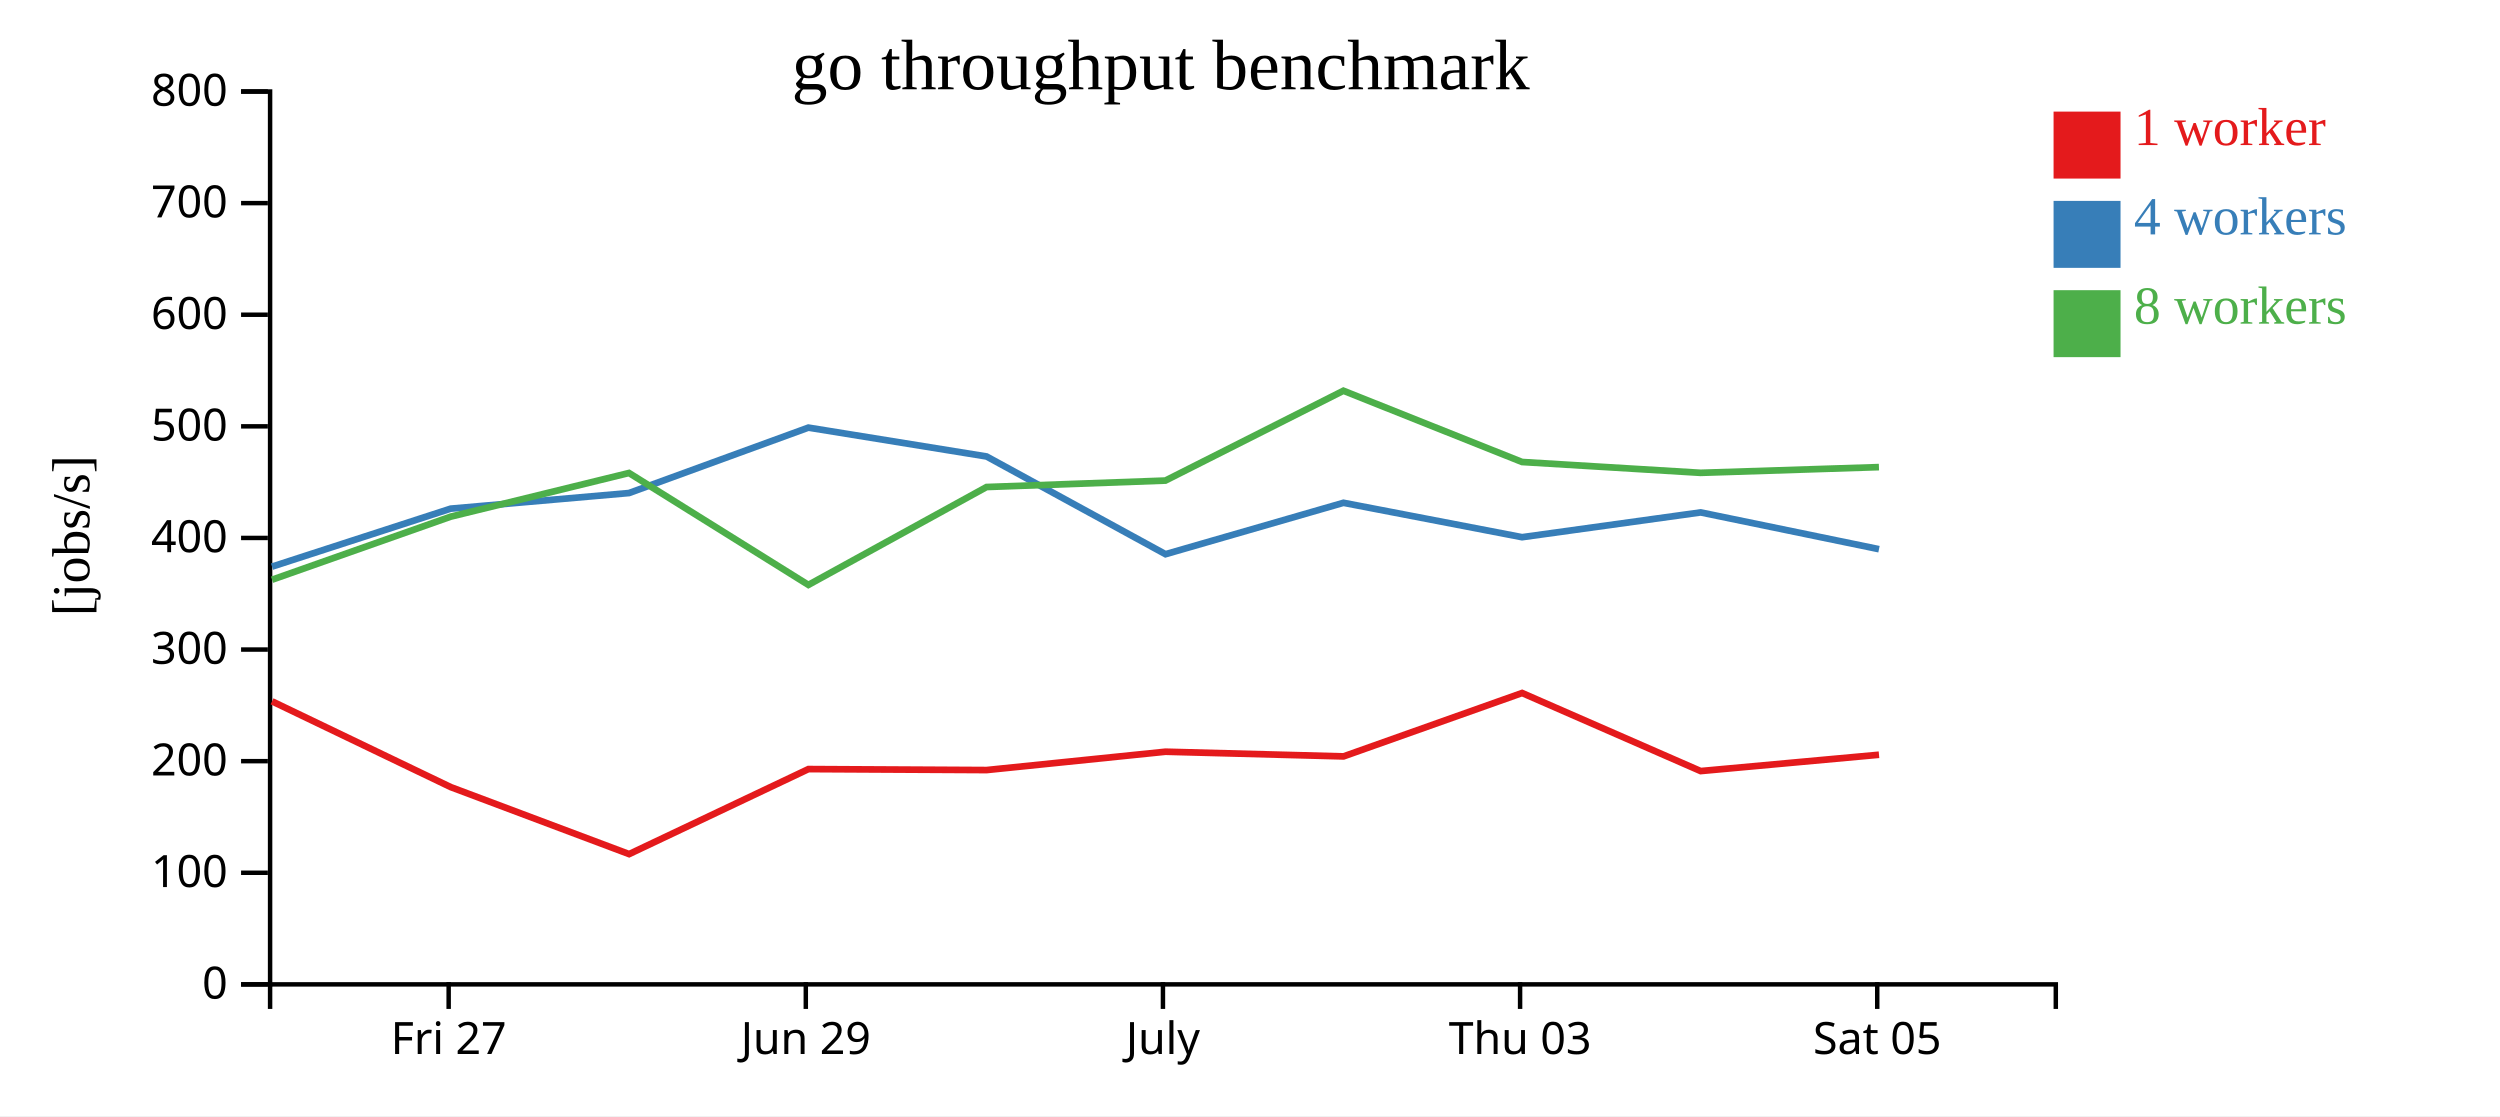
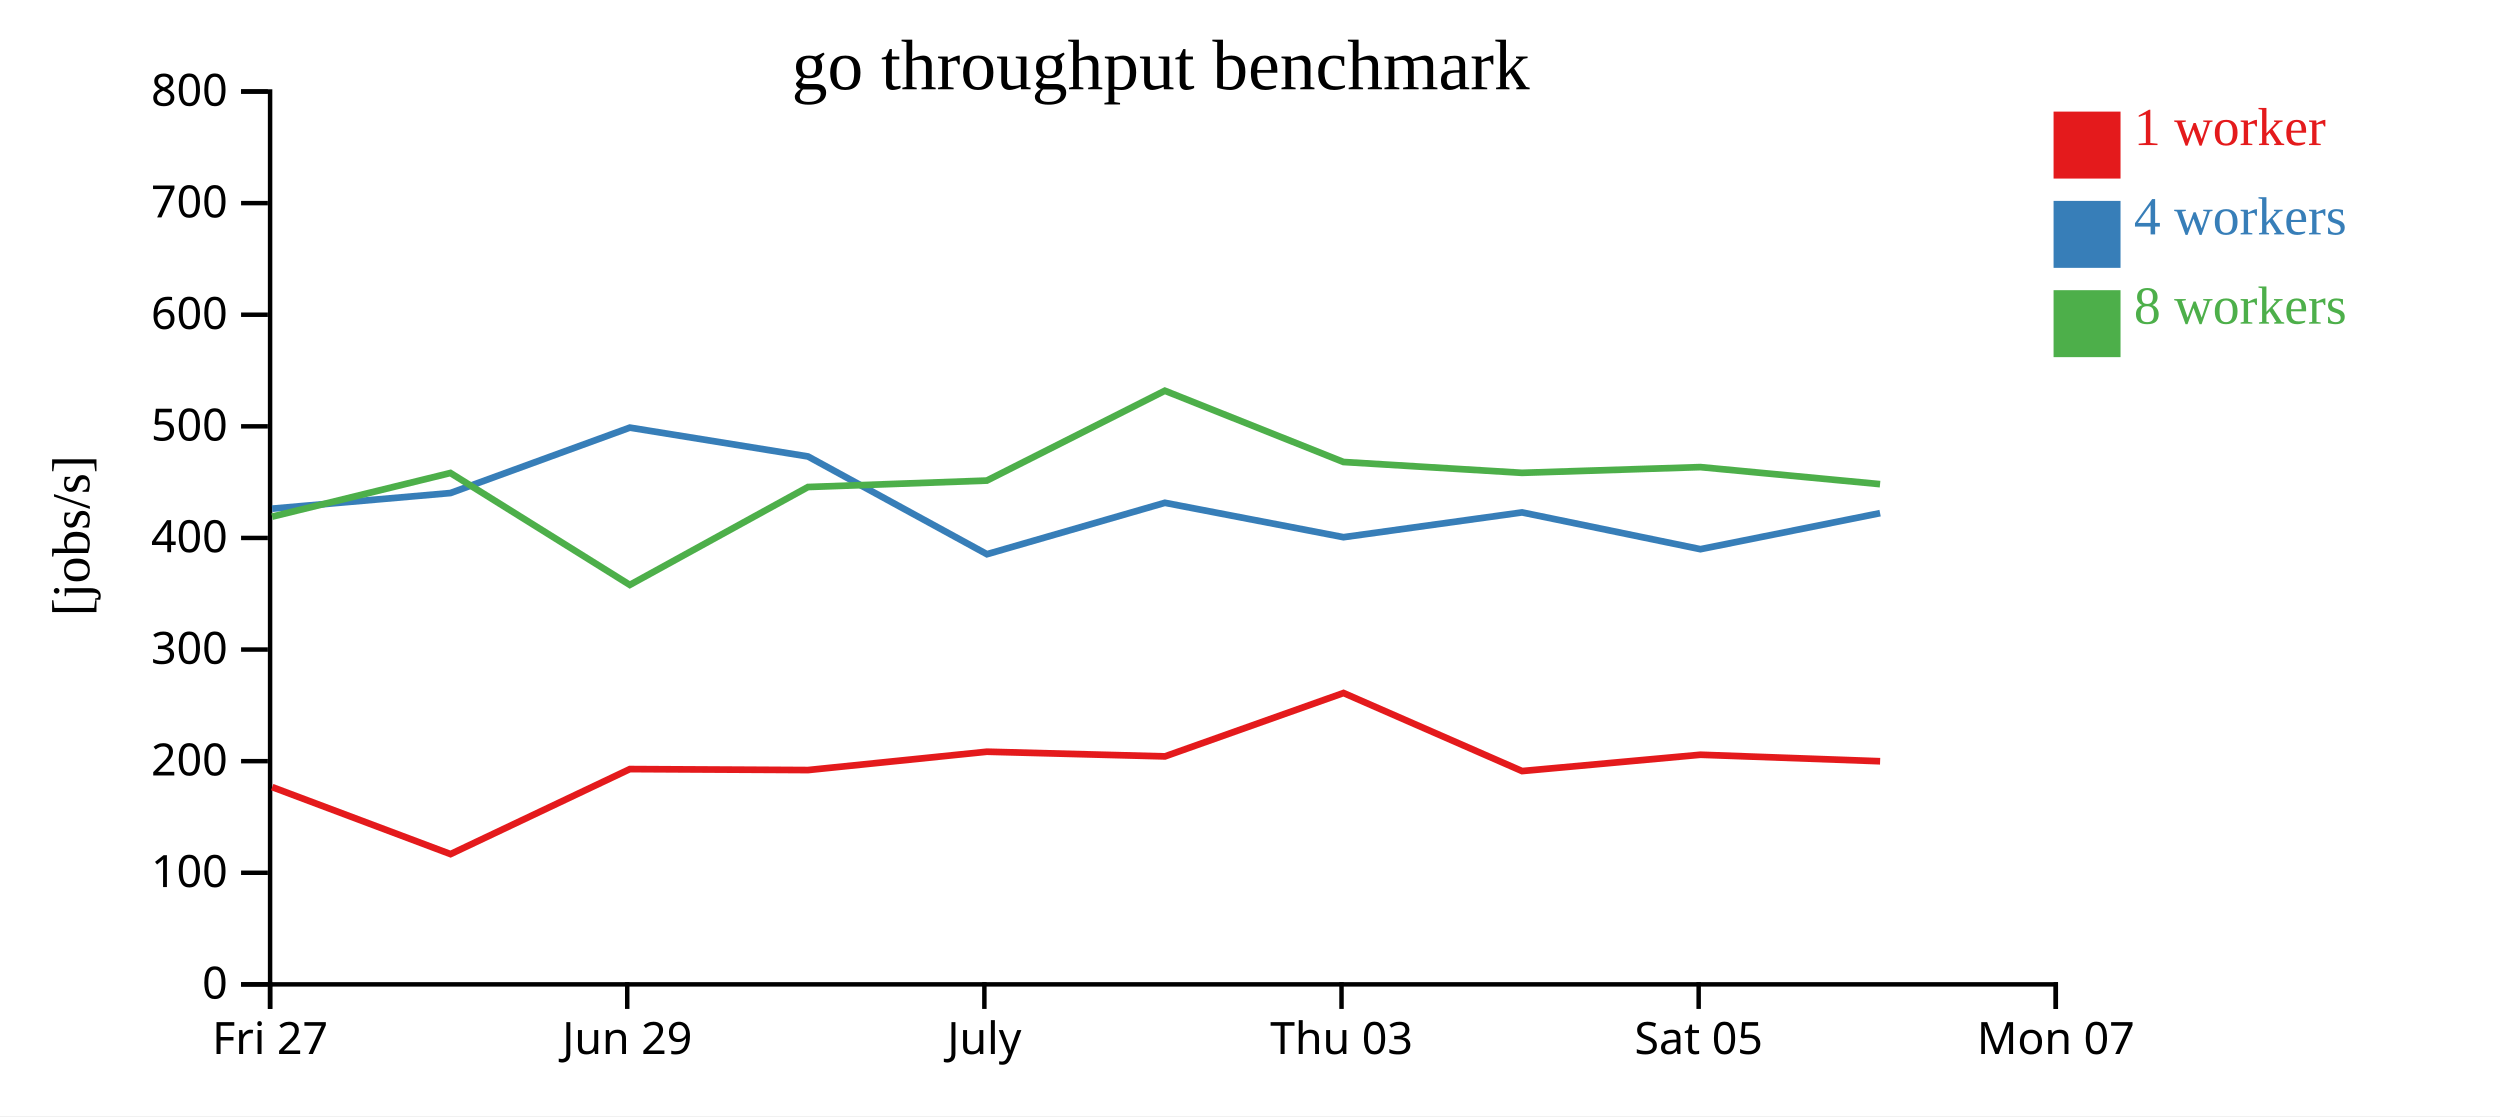
<svg xmlns="http://www.w3.org/2000/svg" width="560" height="250">
  <rect width="100%" height="100%" fill="white" />
  <g transform="translate(60,20)">
    <g transform="translate(0,200)" fill="none" font-size="10" font-family="sans-serif" text-anchor="middle">
      <path class="domain" stroke="currentColor" d="M0.5,6V0.5H400.5V6" />
-       <g class="tick" opacity="1" transform="translate(40.5,0)">
+       <g class="tick" opacity="1" transform="translate(0.5,0)">
        <line stroke="currentColor" y2="6" />
        <text fill="currentColor" y="9" dy="0.71em">Fri 27</text>
      </g>
-       <g class="tick" opacity="1" transform="translate(120.5,0)">
+       <g class="tick" opacity="1" transform="translate(80.5,0)">
        <line stroke="currentColor" y2="6" />
        <text fill="currentColor" y="9" dy="0.71em">Jun 29</text>
      </g>
-       <g class="tick" opacity="1" transform="translate(200.5,0)">
+       <g class="tick" opacity="1" transform="translate(160.5,0)">
        <line stroke="currentColor" y2="6" />
        <text fill="currentColor" y="9" dy="0.71em">July</text>
      </g>
-       <g class="tick" opacity="1" transform="translate(280.5,0)">
+       <g class="tick" opacity="1" transform="translate(240.5,0)">
        <line stroke="currentColor" y2="6" />
        <text fill="currentColor" y="9" dy="0.71em">Thu 03</text>
      </g>
-       <g class="tick" opacity="1" transform="translate(360.5,0)">
+       <g class="tick" opacity="1" transform="translate(320.5,0)">
        <line stroke="currentColor" y2="6" />
        <text fill="currentColor" y="9" dy="0.71em">Sat 05</text>
+       </g>
+       <g class="tick" opacity="1" transform="translate(400.5,0)">
+         <line stroke="currentColor" y2="6" />
+         <text fill="currentColor" y="9" dy="0.71em">Mon 07</text>
      </g>
    </g>
    <g fill="none" font-size="10" font-family="sans-serif" text-anchor="end">
      <path class="domain" stroke="currentColor" d="M-6,200.5H0.5V0.5H-6" />
      <g class="tick" opacity="1" transform="translate(0,200.5)">
        <line stroke="currentColor" x2="-6" />
        <text fill="currentColor" x="-9" dy="0.32em">0</text>
      </g>
      <g class="tick" opacity="1" transform="translate(0,175.5)">
        <line stroke="currentColor" x2="-6" />
        <text fill="currentColor" x="-9" dy="0.32em">100</text>
      </g>
      <g class="tick" opacity="1" transform="translate(0,150.5)">
        <line stroke="currentColor" x2="-6" />
        <text fill="currentColor" x="-9" dy="0.32em">200</text>
      </g>
      <g class="tick" opacity="1" transform="translate(0,125.5)">
        <line stroke="currentColor" x2="-6" />
        <text fill="currentColor" x="-9" dy="0.32em">300</text>
      </g>
      <g class="tick" opacity="1" transform="translate(0,100.5)">
        <line stroke="currentColor" x2="-6" />
        <text fill="currentColor" x="-9" dy="0.32em">400</text>
      </g>
      <g class="tick" opacity="1" transform="translate(0,75.5)">
        <line stroke="currentColor" x2="-6" />
        <text fill="currentColor" x="-9" dy="0.32em">500</text>
      </g>
      <g class="tick" opacity="1" transform="translate(0,50.5)">
        <line stroke="currentColor" x2="-6" />
        <text fill="currentColor" x="-9" dy="0.32em">600</text>
      </g>
      <g class="tick" opacity="1" transform="translate(0,25.5)">
        <line stroke="currentColor" x2="-6" />
        <text fill="currentColor" x="-9" dy="0.32em">700</text>
      </g>
      <g class="tick" opacity="1" transform="translate(0,0.5)">
        <line stroke="currentColor" x2="-6" />
        <text fill="currentColor" x="-9" dy="0.32em">800</text>
      </g>
    </g>
    <text text-anchor="middle" style="font-size: 12px" transform="rotate(-90)" y="-40" x="-100">[jobs/s]</text>
    <text text-anchor="middle" style="font-size: 16px" y="0" x="200">go throughput benchmark</text>
-     <path class="line" fill="none" stroke="#e41a1c" stroke-width="1.5" d="M0.937,137.099L40.97,156.313L80.919,171.317L121.09,152.276L160.998,152.494L201.071,148.384L240.946,149.434L280.946,135.233L320.949,152.719L360.897,149.063" />
-     <path class="line" fill="none" stroke="#377eb8" stroke-width="1.5" d="M0.93,106.925L40.955,93.94L80.905,90.439L121.082,75.787L160.989,82.251L201.076,104.141L240.936,92.627L280.943,100.332L320.942,94.781L360.894,103.019" />
-     <path class="line" fill="none" stroke="#4daf4a" stroke-width="1.5" d="M0.942,109.856L40.952,95.732L80.894,85.949L121.077,111.016L160.984,89.094L201.054,87.649L240.925,67.526L280.938,83.486L320.927,85.914L360.883,84.633" />
+     <path class="line" fill="none" stroke="#e41a1c" stroke-width="1.5" d="M0.97,156.313L40.919,171.317L81.09,152.276L120.998,152.494L161.071,148.384L200.946,149.434L240.946,135.233L280.949,152.719L320.897,149.063L361.147,150.52" />
+     <path class="line" fill="none" stroke="#377eb8" stroke-width="1.5" d="M0.955,93.94L40.905,90.439L81.082,75.787L120.989,82.251L161.076,104.141L200.936,92.627L240.943,100.332L280.942,94.781L320.894,103.019L361.14,94.943" />
+     <path class="line" fill="none" stroke="#4daf4a" stroke-width="1.5" d="M0.952,95.732L40.894,85.949L81.077,111.016L120.984,89.094L161.054,87.649L200.925,67.526L240.938,83.486L280.927,85.914L320.883,84.633L361.135,88.451" />
    <rect class="dot" x="400" y="5" width="15" height="15" style="fill: #e41a1c;" />
    <rect class="dot" x="400" y="25" width="15" height="15" style="fill: #377eb8;" />
    <rect class="dot" x="400" y="45" width="15" height="15" style="fill: #4daf4a;" />
    <text class="label" x="418" y="12.5" style="fill: #e41a1c; alignment-baseline: middle;" text-anchor="left">1 worker</text>
    <text class="label" x="418" y="32.5" style="fill: #377eb8; alignment-baseline: middle;" text-anchor="left">4 workers</text>
    <text class="label" x="418" y="52.5" style="fill: #4daf4a; alignment-baseline: middle;" text-anchor="left">8 workers</text>
  </g>
</svg>
